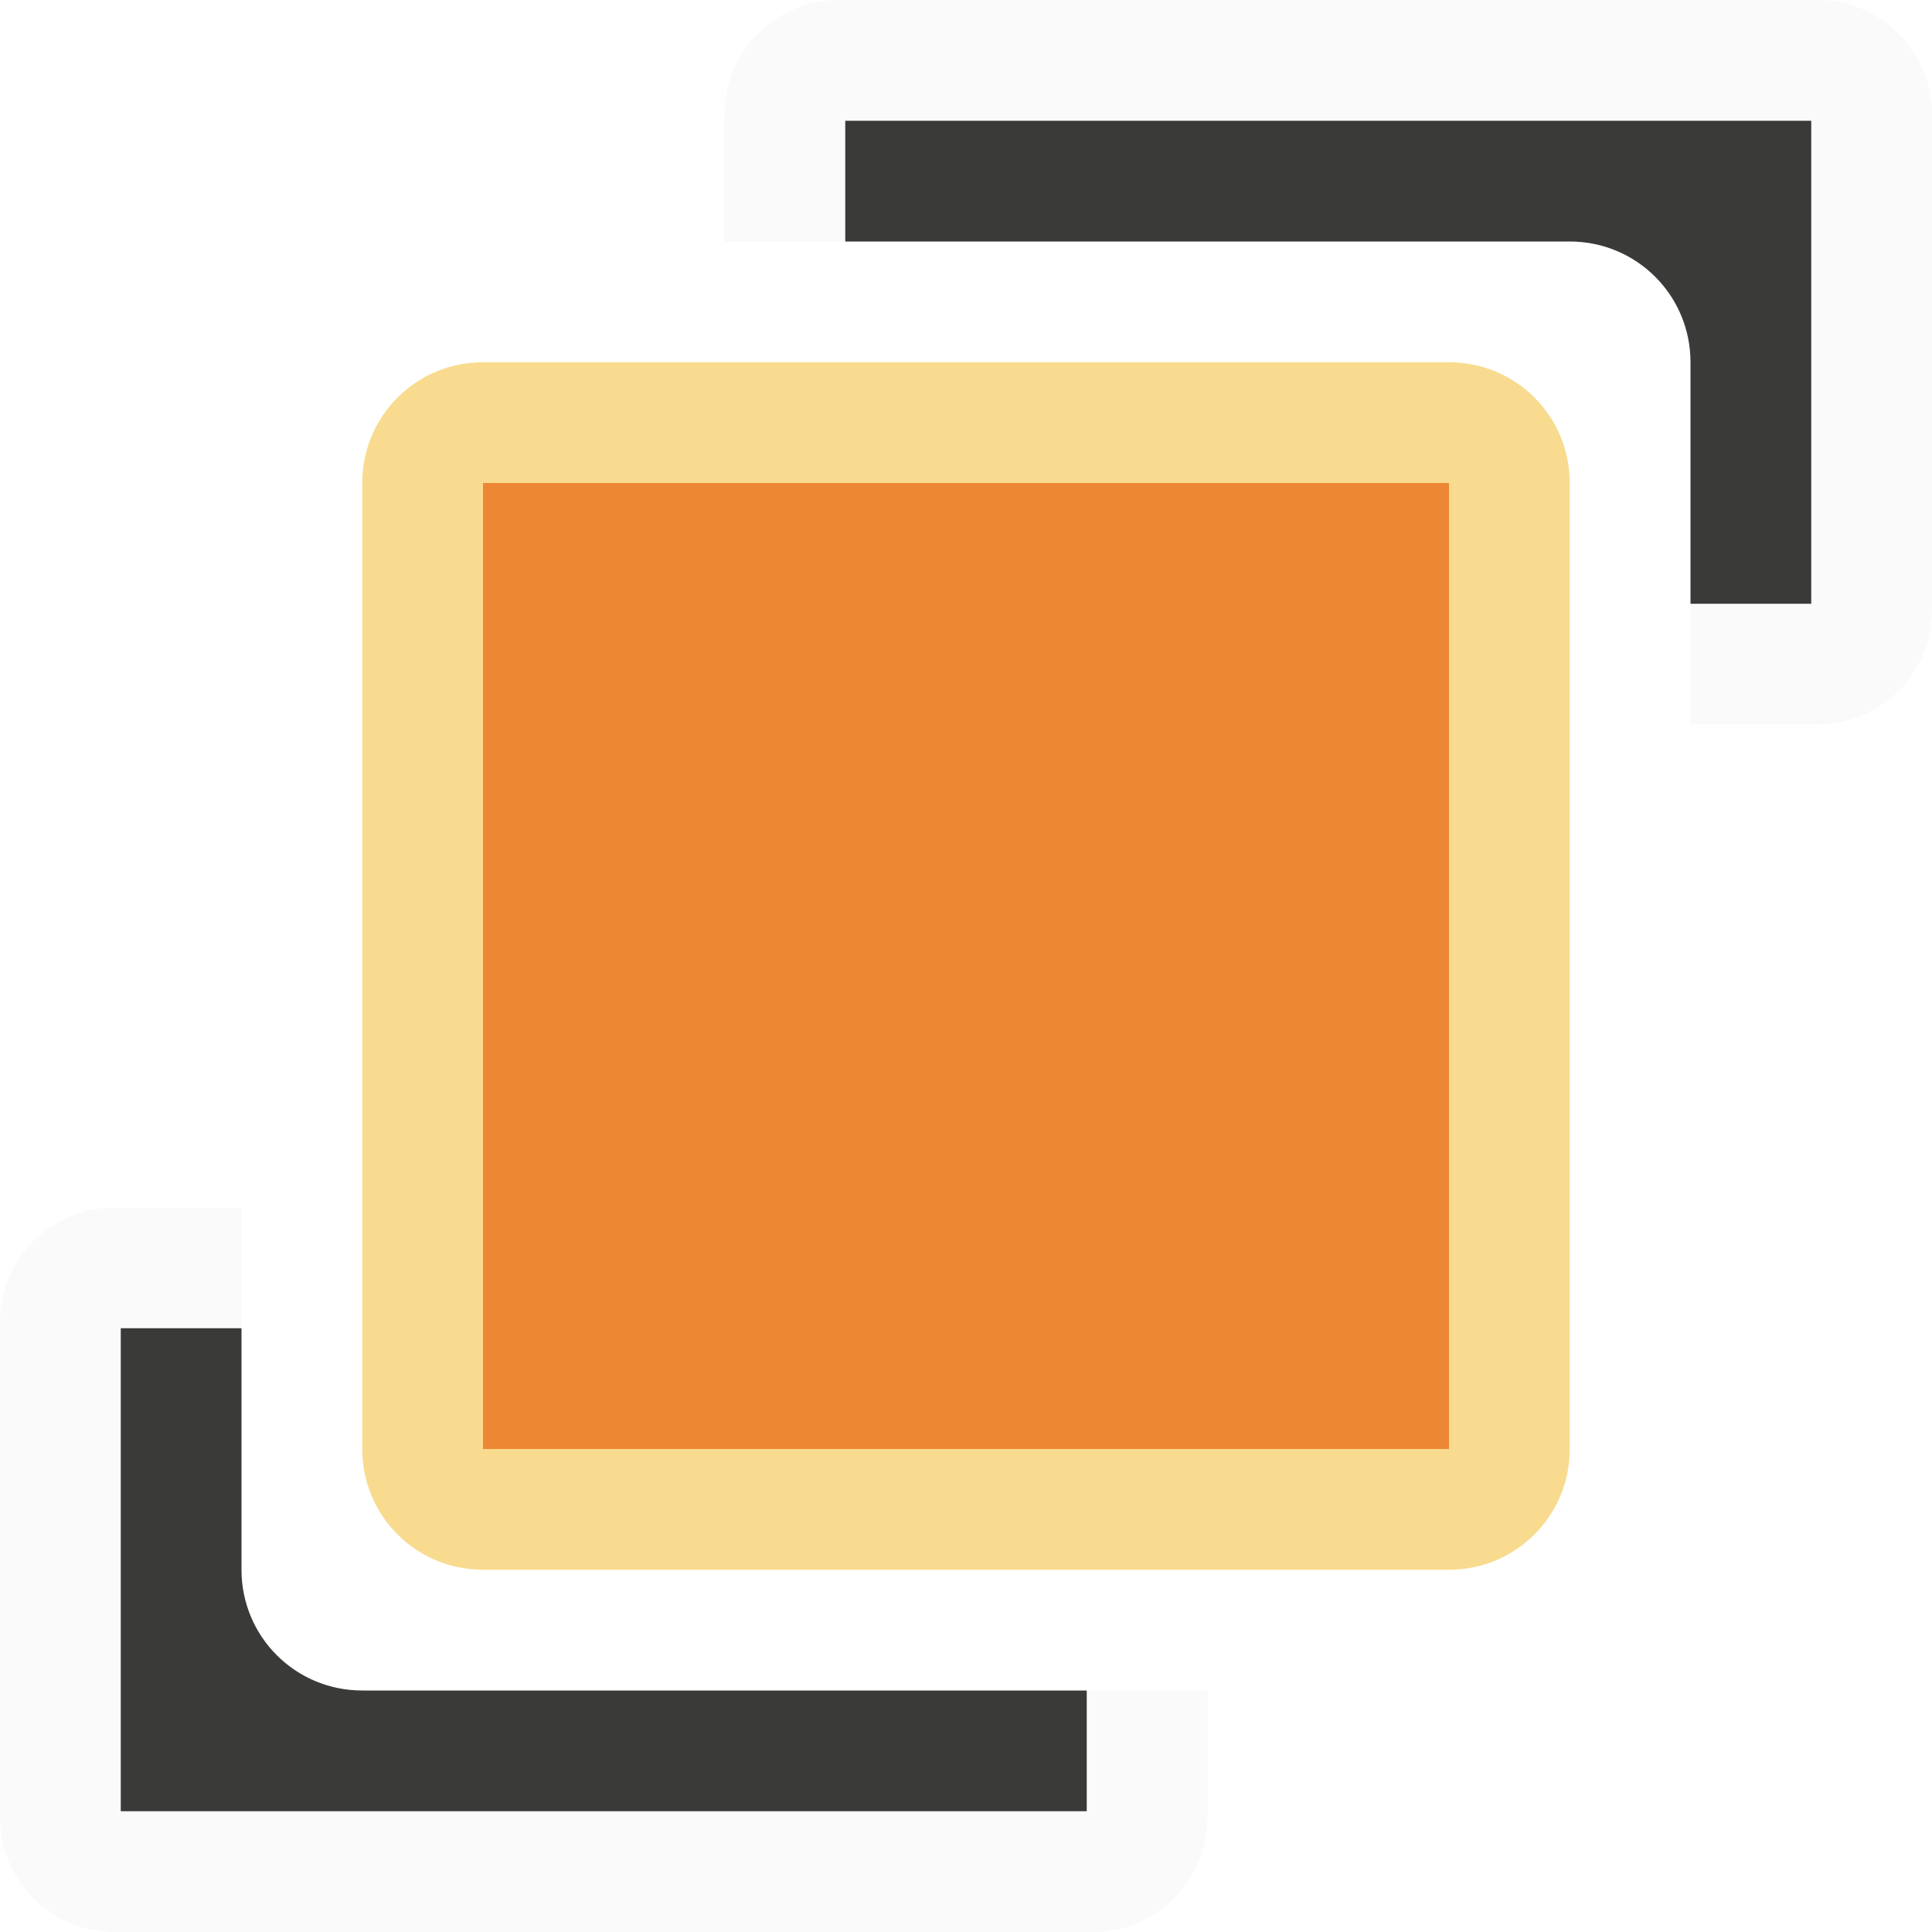
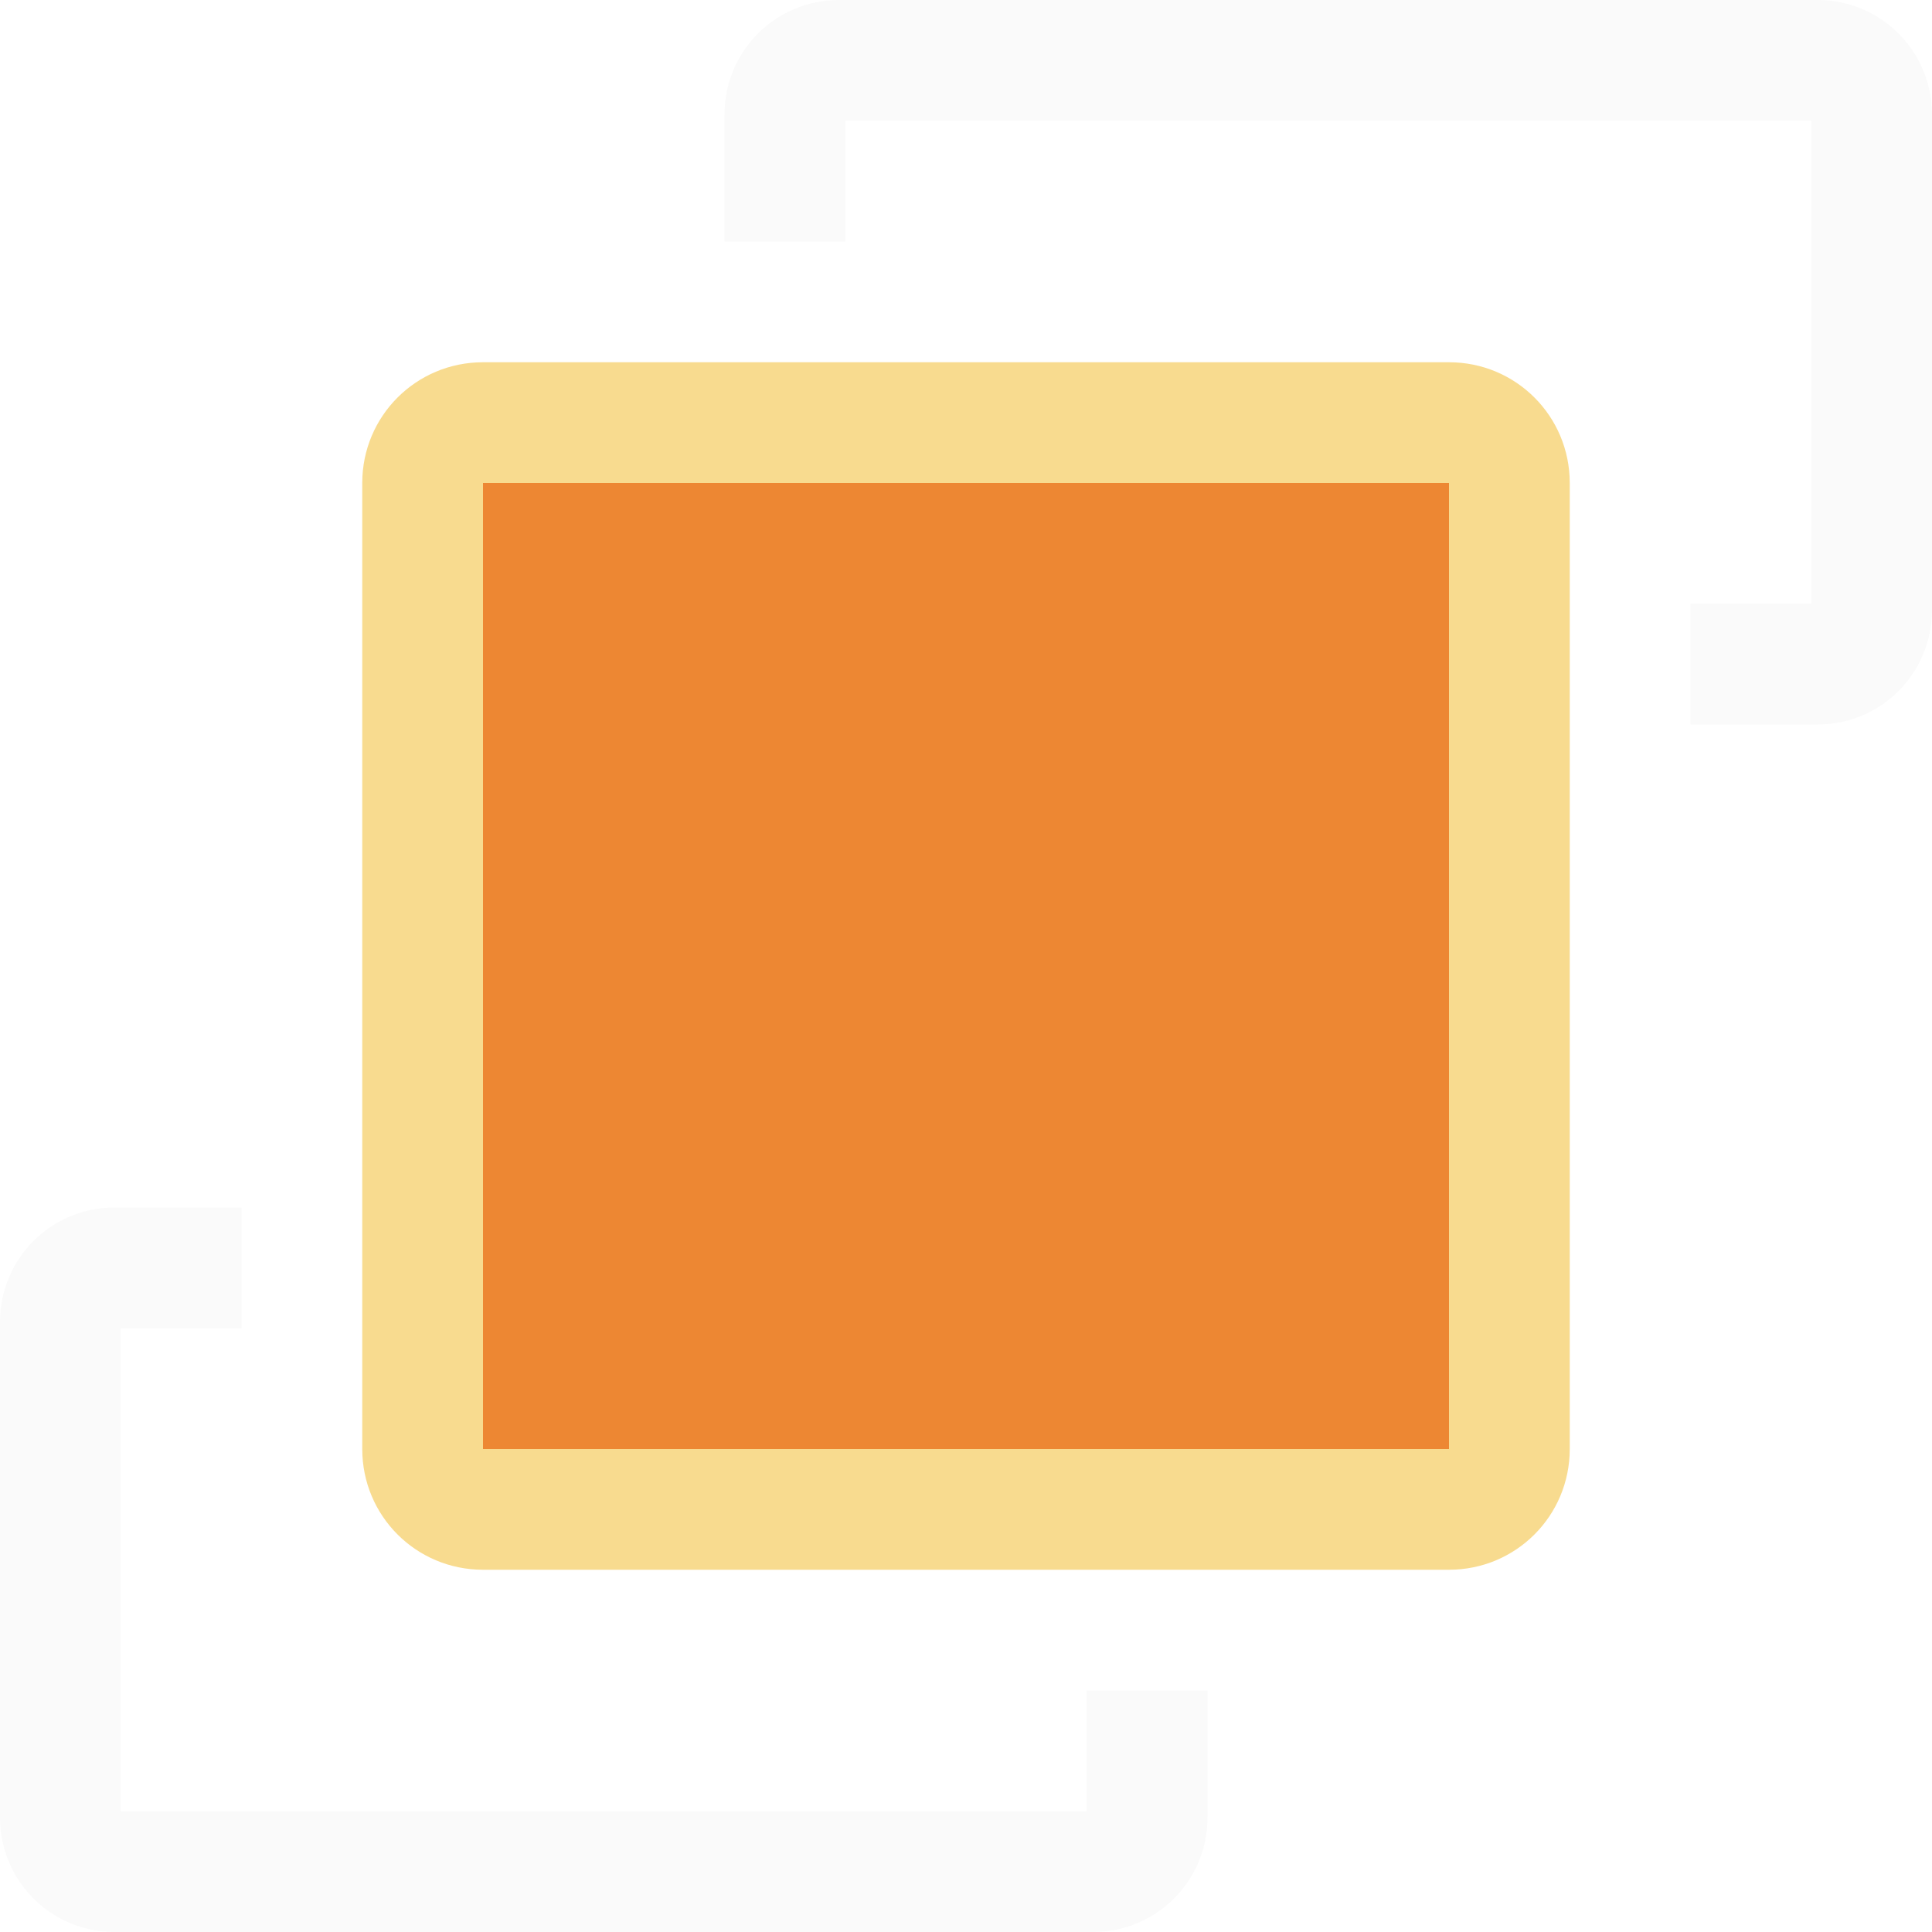
- <svg xmlns="http://www.w3.org/2000/svg" viewBox="0 0 16 16">/&amp;amp;amp;gt;<path d="m.949 10c-.526 0-.949.423-.949.949v4.102c0 .526.423.949.949.949h8.102c.526 0 .949-.423.949-.949v-1.051h-1v1h-8v-4h1v-1z" fill="#fafafa" />
-   <path d="m1 11v4h8v-1h-6c-.554 0-1-.446-1-1v-2z" fill="#3a3a38" />
+ <svg xmlns="http://www.w3.org/2000/svg" viewBox="0 0 16 16">
+ /&amp;amp;amp;amp;gt;<path d="m.949 10c-.526 0-.949.423-.949.949v4.102c0 .526.423.949.949.949h8.102c.526 0 .949-.423.949-.949v-1.051h-1v1h-8v-4h1v-1z" fill="#fafafa" />
  <path d="m6.949 0c-.526 0-.949.423-.949.949v1.051h1v-1h8v4h-1v1h1.051c.526 0 .949-.423.949-.949v-4.102c0-.526-.423-.949-.949-.949z" fill="#fafafa" />
-   <path d="m7 1v1h6c.554 0 1 .446 1 1v2h1v-4z" fill="#3a3a38" />
  <path d="m4 3h8c.554 0 1 .446 1 1v8c0 .554-.446 1-1 1h-8c-.554 0-1-.446-1-1v-8c0-.554.446-1 1-1z" fill="#f8db8f" />
  <path d="m4 4h8v8h-8z" fill="#ed8733" />
</svg>
